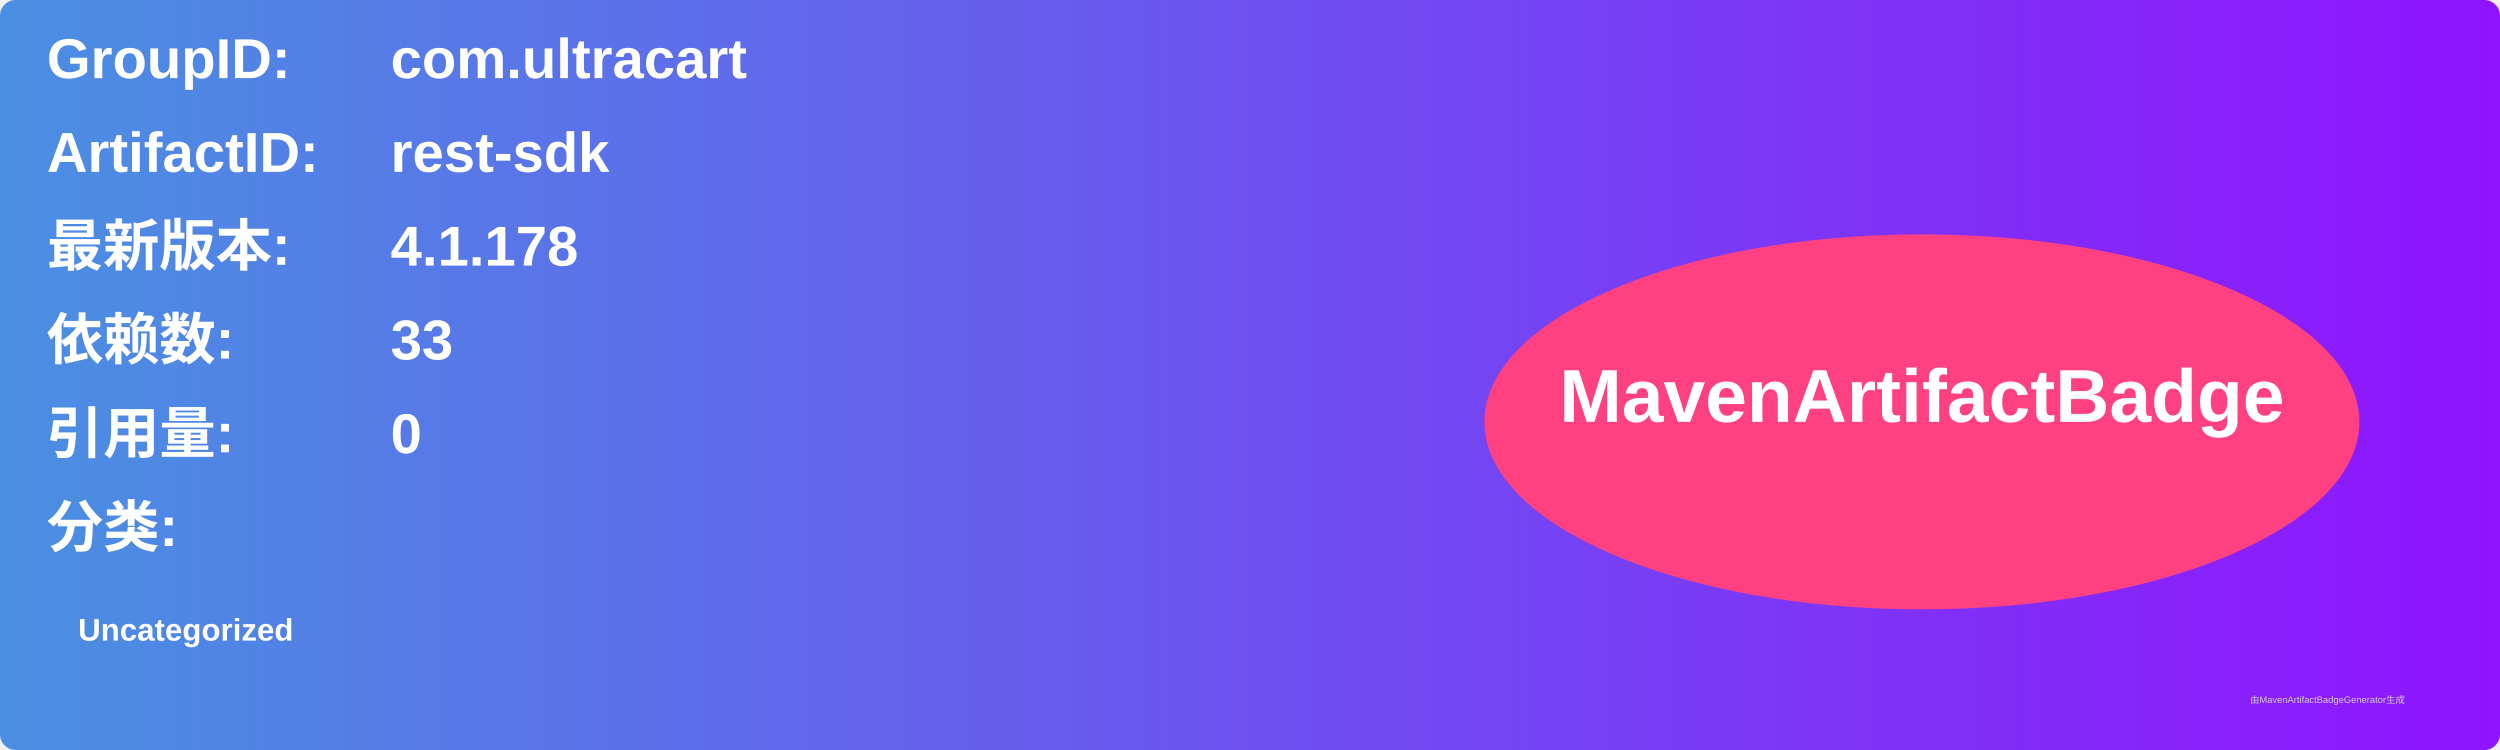
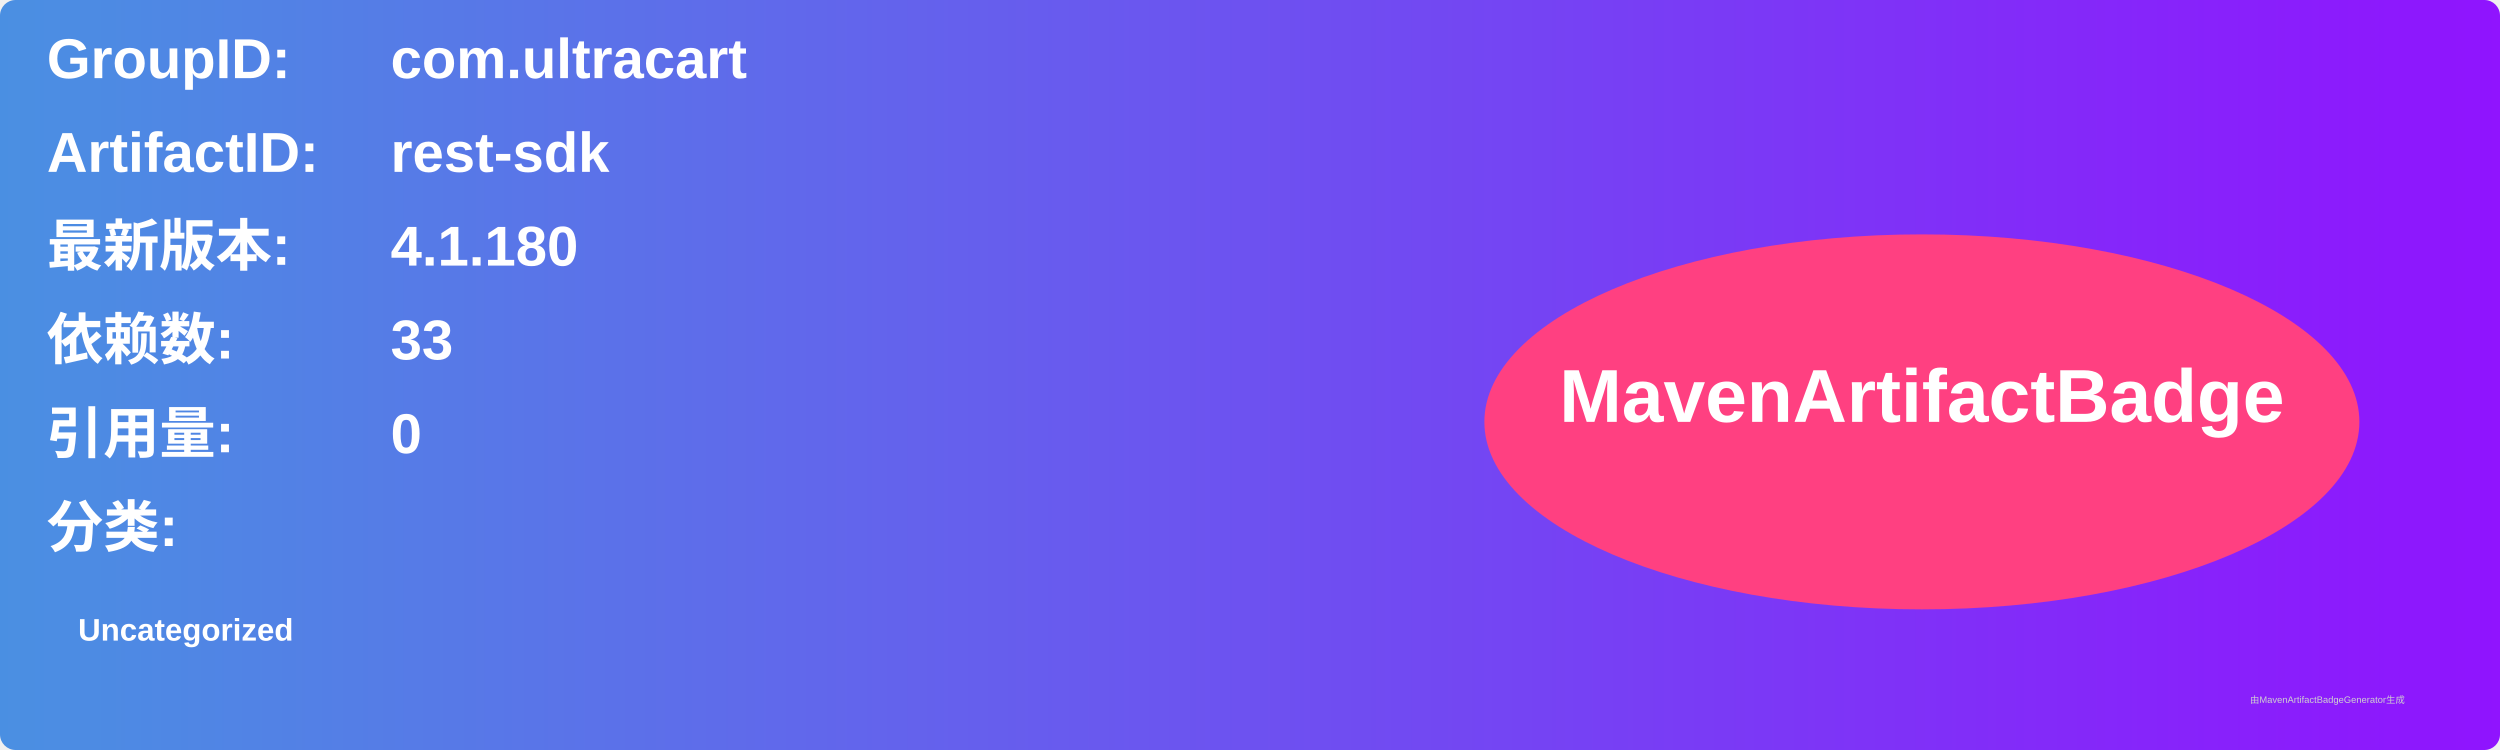
<svg xmlns="http://www.w3.org/2000/svg" width="800" height="240" viewBox="0 0 800 240">
  <linearGradient id="grad" x1="0%" y1="0%" x2="100%" y2="0%">
    <stop offset="0%" stop-color="#4a90e2" />
    <stop offset="100%" stop-color="#9013fe" />
  </linearGradient>
  <rect width="100%" height="100%" rx="5" ry="5" fill="url(#grad)" />
  <g transform="translate(15, 15)">
    <text x="0" y="10" font-family="Arial" font-size="18" fill="white" font-weight="bold" width="260">GroupID:</text>
    <text x="110" y="10" font-family="Arial" font-size="18" fill="white" font-weight="bold" width="460">com.ultracart</text>
    <text x="0" y="40" font-family="Arial" font-size="18" fill="white" font-weight="bold" width="260">ArtifactID:</text>
    <text x="110" y="40" font-family="Arial" font-size="18" fill="white" font-weight="bold" width="460">rest-sdk</text>
    <text x="0" y="70" font-family="Arial" font-size="18" fill="white" font-weight="bold">最新版本:</text>
    <text x="110" y="70" font-family="Arial" font-size="18" fill="white" font-weight="bold">
-       <tspan font-weight="bold">4.1.178</tspan>
+       <tspan font-weight="bold">4.1.180</tspan>
    </text>
    <text x="0" y="100" font-family="Arial" font-size="18" fill="white" font-weight="bold">依赖数: </text>
    <text x="110" y="100" font-family="Arial" font-size="18" fill="white">
      <tspan font-weight="bold">33</tspan>
    </text>
    <text x="0" y="130" font-family="Arial" font-size="18" fill="white" font-weight="bold">引用量: </text>
    <text x="110" y="130" font-family="Arial" font-size="18" fill="white">
      <tspan font-weight="bold">0</tspan>
    </text>
    <text x="0" y="160" font-family="Arial" font-size="18" fill="white" font-weight="bold">分类:</text>
    <text x="10" y="190" font-family="Arial" font-size="10" fill="white">
      <tspan font-weight="bold">Uncategorized</tspan>
    </text>
    <ellipse cx="600" cy="120" rx="140" ry="60" fill="#ff4081" />
    <text x="600" y="120" text-anchor="middle" font-family="Arial" font-size="24" fill="white" font-weight="bold">MavenArtifactBadge</text>
  </g>
  <text x="720" y="225" font-family="Arial" font-size="3" fill="#d0d0d0">由MavenArtifactBadgeGenerator生成</text>
</svg>
